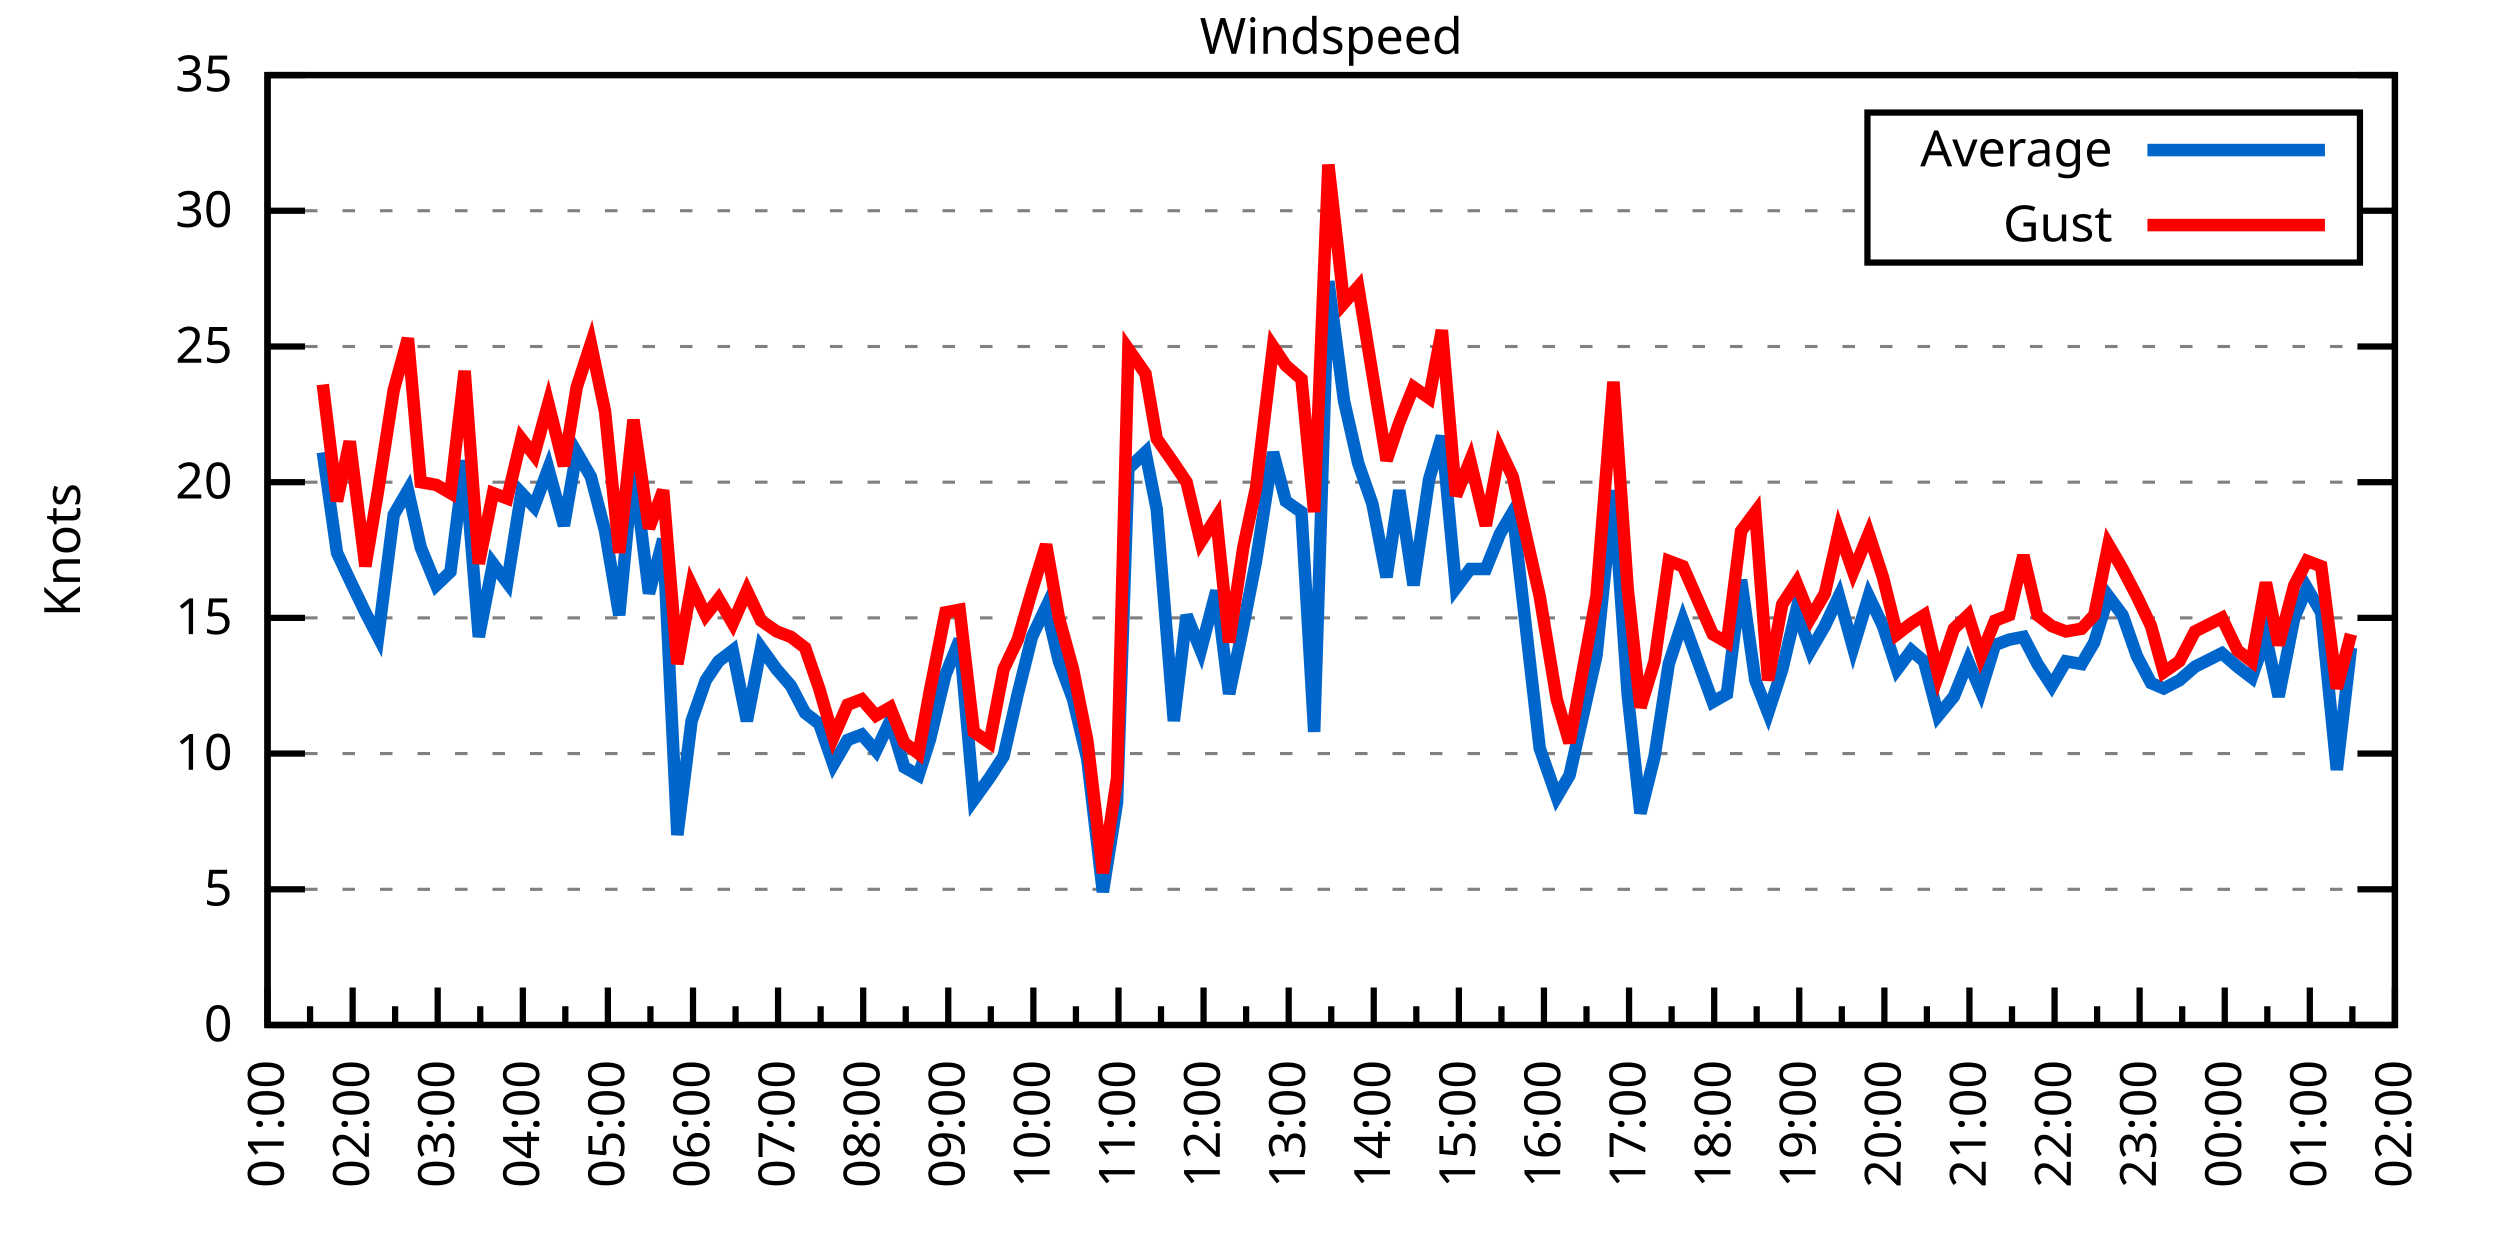
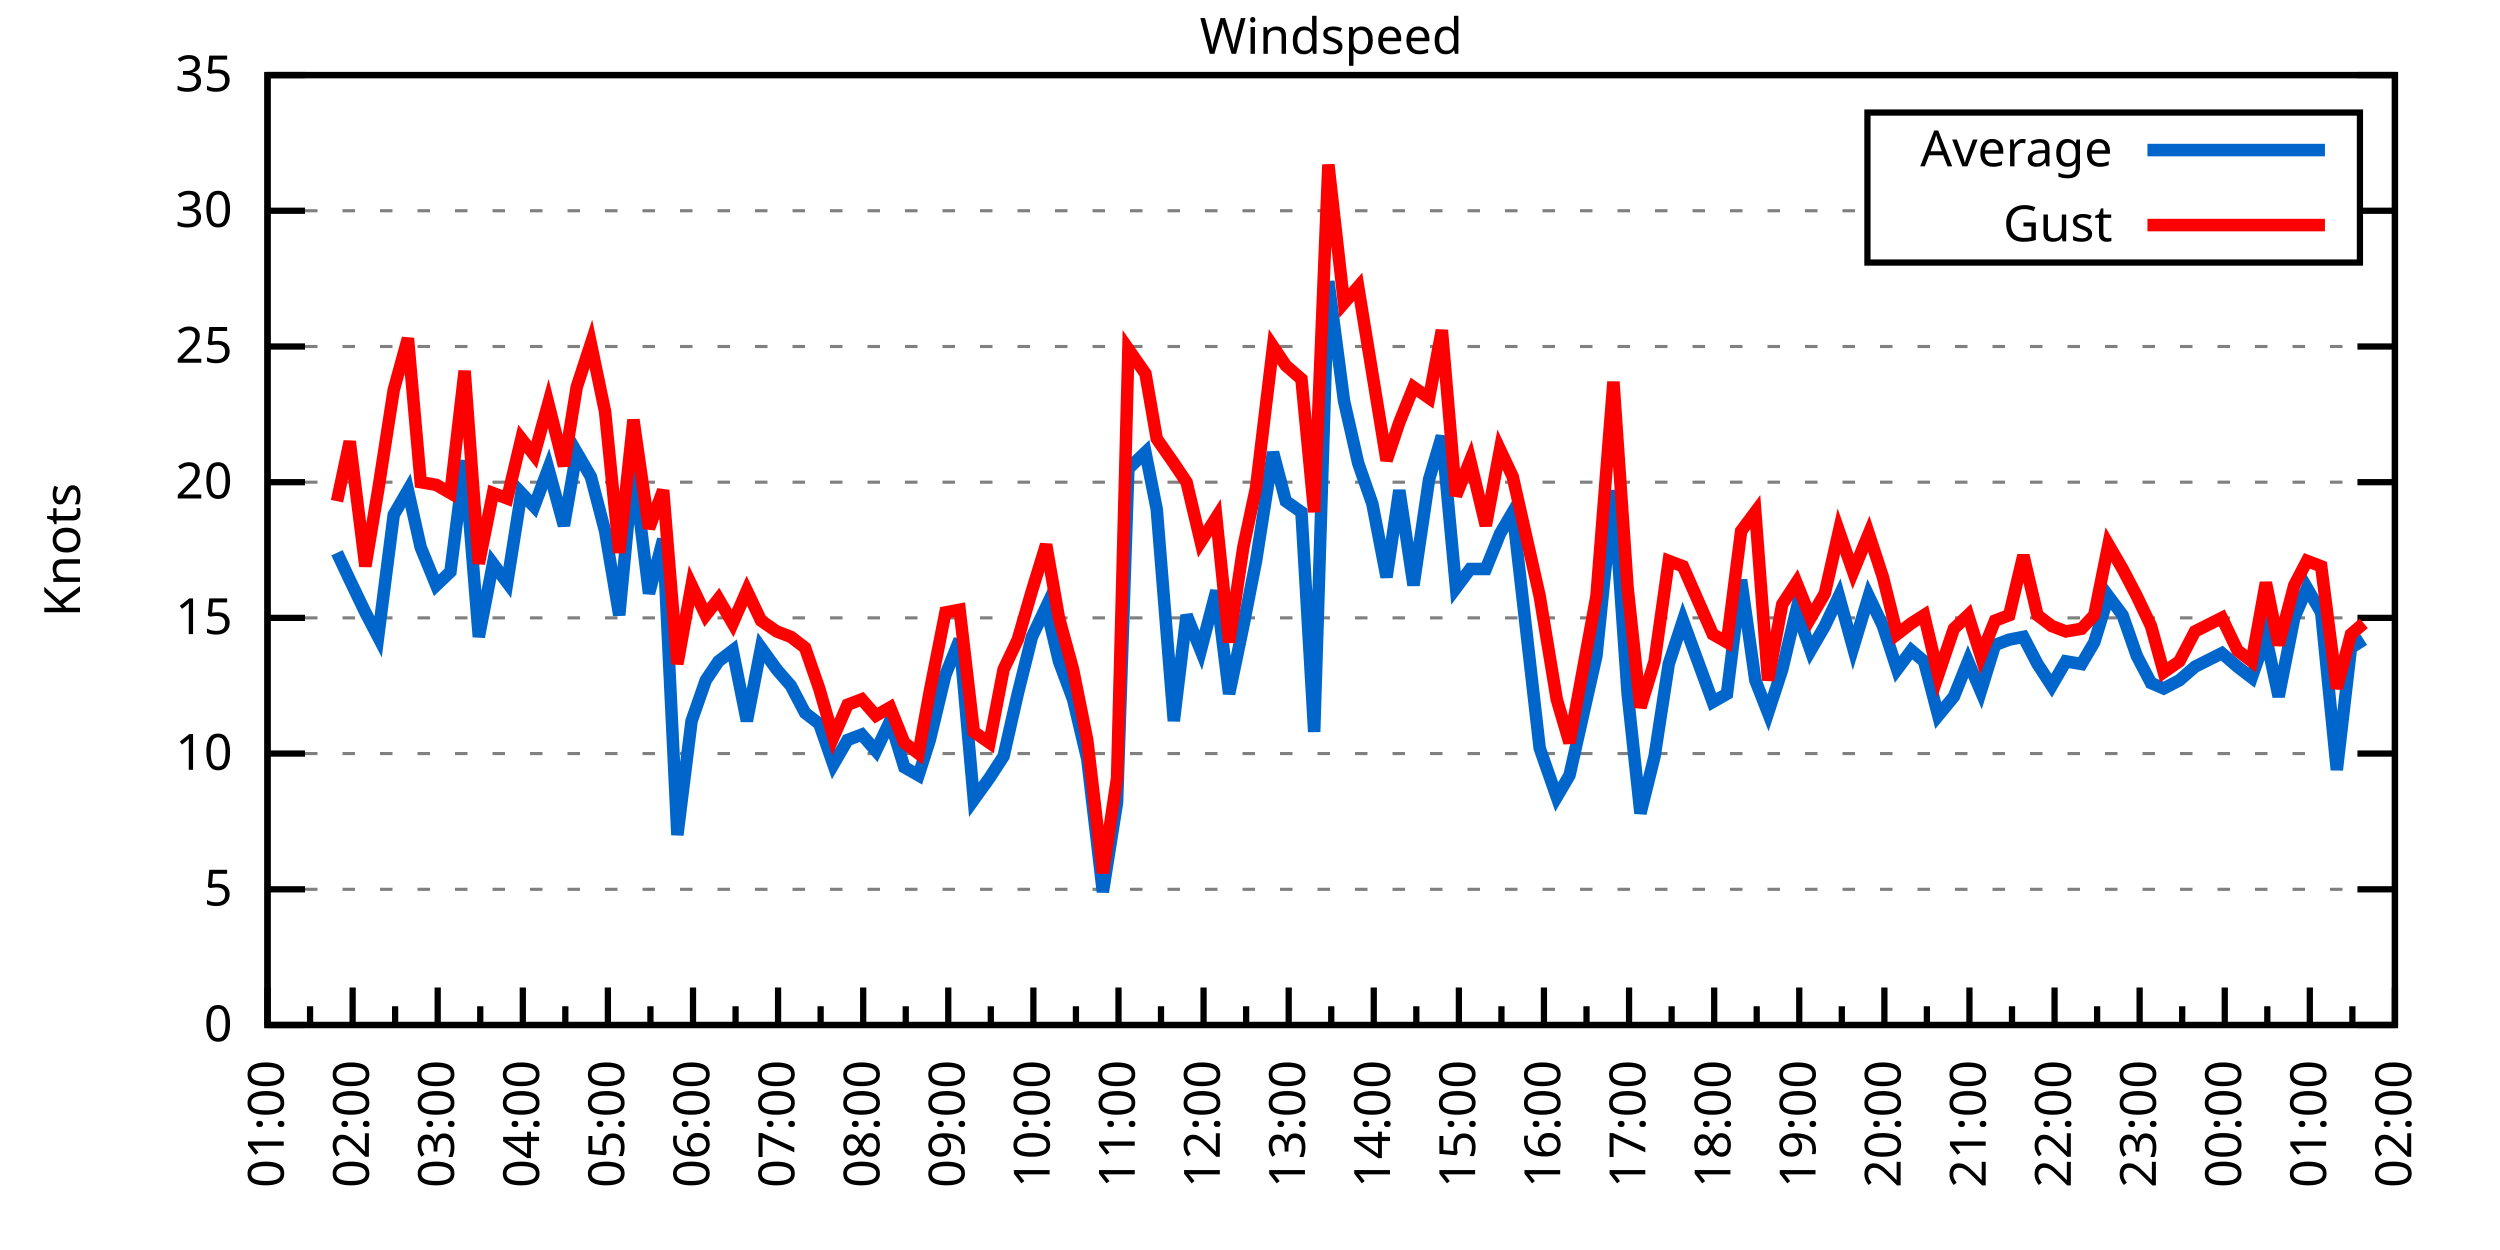
<svg xmlns="http://www.w3.org/2000/svg" xmlns:xlink="http://www.w3.org/1999/xlink" width="400" height="200" viewBox="0 0 400 200">
  <g id="gnuplot_canvas">
    <rect x="0" y="0" width="400" height="200" fill="none" />
    <defs>
      <circle id="gpDot" r="0.5" stroke-width="0.5" stroke="currentColor" />
      <path id="gpPt0" stroke-width="0.333" stroke="currentColor" d="M-1,0 h2 M0,-1 v2" />
      <path id="gpPt1" stroke-width="0.333" stroke="currentColor" d="M-1,-1 L1,1 M1,-1 L-1,1" />
      <path id="gpPt2" stroke-width="0.333" stroke="currentColor" d="M-1,0 L1,0 M0,-1 L0,1 M-1,-1 L1,1 M-1,1 L1,-1" />
      <rect id="gpPt3" stroke-width="0.333" stroke="currentColor" x="-1" y="-1" width="2" height="2" />
      <rect id="gpPt4" stroke-width="0.333" stroke="currentColor" fill="currentColor" x="-1" y="-1" width="2" height="2" />
      <circle id="gpPt5" stroke-width="0.333" stroke="currentColor" cx="0" cy="0" r="1" />
      <use xlink:href="#gpPt5" id="gpPt6" fill="currentColor" stroke="none" />
      <path id="gpPt7" stroke-width="0.333" stroke="currentColor" d="M0,-1.33 L-1.33,0.67 L1.33,0.67 z" />
      <use xlink:href="#gpPt7" id="gpPt8" fill="currentColor" stroke="none" />
      <use xlink:href="#gpPt7" id="gpPt9" stroke="currentColor" transform="rotate(180)" />
      <use xlink:href="#gpPt9" id="gpPt10" fill="currentColor" stroke="none" />
      <use xlink:href="#gpPt3" id="gpPt11" stroke="currentColor" transform="rotate(45)" />
      <use xlink:href="#gpPt11" id="gpPt12" fill="currentColor" stroke="none" />
      <path id="gpPt13" stroke-width="0.333" stroke="currentColor" d="M0,1.330 L1.265,0.411 L0.782,-1.067 L-0.782,-1.076 L-1.265,0.411 z" />
      <use xlink:href="#gpPt13" id="gpPt14" fill="currentColor" stroke="none" />
      <filter id="textbox" filterUnits="objectBoundingBox" x="0" y="0" height="1" width="1">
        <feFlood flood-color="white" flood-opacity="1" result="bgnd" />
        <feComposite in="SourceGraphic" in2="bgnd" operator="atop" />
      </filter>
      <filter id="greybox" filterUnits="objectBoundingBox" x="0" y="0" height="1" width="1">
        <feFlood flood-color="lightgrey" flood-opacity="1" result="grey" />
        <feComposite in="SourceGraphic" in2="grey" operator="atop" />
      </filter>
    </defs>
    <g fill="none" color="white" stroke="currentColor" stroke-width="1.00" stroke-linecap="butt" stroke-linejoin="miter">
</g>
    <g fill="none" color="black" stroke="currentColor" stroke-width="1.00" stroke-linecap="butt" stroke-linejoin="miter">
      <g stroke="none" shape-rendering="crispEdges">
        <polygon fill="rgb(255, 255, 255)" points="42.80,164.00 383.18,164.00 383.18,12.02 42.80,12.02 " />
      </g>
    </g>
    <g fill="none" color="black" stroke="currentColor" stroke-width="1.00" stroke-linecap="butt" stroke-linejoin="miter">
</g>
    <g fill="none" color="black" stroke="black" stroke-width="0.50" stroke-linecap="butt" stroke-linejoin="miter">
</g>
    <g fill="none" color="gray" stroke="currentColor" stroke-width="0.50" stroke-linecap="butt" stroke-linejoin="miter">
      <path stroke="gray" stroke-dasharray="2,4" class="gridline" d="M42.80,164.00 L383.19,164.00  " />
    </g>
    <g fill="none" color="gray" stroke="gray" stroke-width="1.00" stroke-linecap="butt" stroke-linejoin="miter">
</g>
    <g fill="none" color="black" stroke="currentColor" stroke-width="1.00" stroke-linecap="butt" stroke-linejoin="miter">
      <path stroke="black" d="M42.80,164.00 L48.80,164.00 M383.19,164.00 L377.19,164.00  " />
      <g transform="translate(37.20,166.60)" stroke="none" fill="black" font-family="Sans" font-size="8.00" text-anchor="end">
        <text>
          <tspan font-family="Sans"> 0</tspan>
        </text>
      </g>
    </g>
    <g fill="none" color="black" stroke="currentColor" stroke-width="1.00" stroke-linecap="butt" stroke-linejoin="miter">
</g>
    <g fill="none" color="black" stroke="black" stroke-width="0.50" stroke-linecap="butt" stroke-linejoin="miter">
</g>
    <g fill="none" color="gray" stroke="currentColor" stroke-width="0.50" stroke-linecap="butt" stroke-linejoin="miter">
      <path stroke="gray" stroke-dasharray="2,4" class="gridline" d="M42.80,142.29 L383.19,142.29  " />
    </g>
    <g fill="none" color="gray" stroke="gray" stroke-width="1.00" stroke-linecap="butt" stroke-linejoin="miter">
</g>
    <g fill="none" color="black" stroke="currentColor" stroke-width="1.00" stroke-linecap="butt" stroke-linejoin="miter">
      <path stroke="black" d="M42.80,142.29 L48.80,142.29 M383.19,142.29 L377.19,142.29  " />
      <g transform="translate(37.20,144.89)" stroke="none" fill="black" font-family="Sans" font-size="8.00" text-anchor="end">
        <text>
          <tspan font-family="Sans"> 5</tspan>
        </text>
      </g>
    </g>
    <g fill="none" color="black" stroke="currentColor" stroke-width="1.00" stroke-linecap="butt" stroke-linejoin="miter">
</g>
    <g fill="none" color="black" stroke="black" stroke-width="0.50" stroke-linecap="butt" stroke-linejoin="miter">
</g>
    <g fill="none" color="gray" stroke="currentColor" stroke-width="0.50" stroke-linecap="butt" stroke-linejoin="miter">
      <path stroke="gray" stroke-dasharray="2,4" class="gridline" d="M42.80,120.57 L383.19,120.57  " />
    </g>
    <g fill="none" color="gray" stroke="gray" stroke-width="1.00" stroke-linecap="butt" stroke-linejoin="miter">
</g>
    <g fill="none" color="black" stroke="currentColor" stroke-width="1.00" stroke-linecap="butt" stroke-linejoin="miter">
      <path stroke="black" d="M42.80,120.57 L48.80,120.57 M383.19,120.57 L377.19,120.57  " />
      <g transform="translate(37.20,123.17)" stroke="none" fill="black" font-family="Sans" font-size="8.00" text-anchor="end">
        <text>
          <tspan font-family="Sans"> 10</tspan>
        </text>
      </g>
    </g>
    <g fill="none" color="black" stroke="currentColor" stroke-width="1.00" stroke-linecap="butt" stroke-linejoin="miter">
</g>
    <g fill="none" color="black" stroke="black" stroke-width="0.50" stroke-linecap="butt" stroke-linejoin="miter">
</g>
    <g fill="none" color="gray" stroke="currentColor" stroke-width="0.50" stroke-linecap="butt" stroke-linejoin="miter">
      <path stroke="gray" stroke-dasharray="2,4" class="gridline" d="M42.80,98.86 L383.19,98.86  " />
    </g>
    <g fill="none" color="gray" stroke="gray" stroke-width="1.00" stroke-linecap="butt" stroke-linejoin="miter">
</g>
    <g fill="none" color="black" stroke="currentColor" stroke-width="1.00" stroke-linecap="butt" stroke-linejoin="miter">
      <path stroke="black" d="M42.80,98.86 L48.80,98.86 M383.19,98.86 L377.19,98.86  " />
      <g transform="translate(37.20,101.46)" stroke="none" fill="black" font-family="Sans" font-size="8.00" text-anchor="end">
        <text>
          <tspan font-family="Sans"> 15</tspan>
        </text>
      </g>
    </g>
    <g fill="none" color="black" stroke="currentColor" stroke-width="1.00" stroke-linecap="butt" stroke-linejoin="miter">
</g>
    <g fill="none" color="black" stroke="black" stroke-width="0.50" stroke-linecap="butt" stroke-linejoin="miter">
</g>
    <g fill="none" color="gray" stroke="currentColor" stroke-width="0.50" stroke-linecap="butt" stroke-linejoin="miter">
      <path stroke="gray" stroke-dasharray="2,4" class="gridline" d="M42.80,77.15 L383.19,77.15  " />
    </g>
    <g fill="none" color="gray" stroke="gray" stroke-width="1.00" stroke-linecap="butt" stroke-linejoin="miter">
</g>
    <g fill="none" color="black" stroke="currentColor" stroke-width="1.00" stroke-linecap="butt" stroke-linejoin="miter">
      <path stroke="black" d="M42.80,77.15 L48.80,77.15 M383.19,77.15 L377.19,77.15  " />
      <g transform="translate(37.20,79.75)" stroke="none" fill="black" font-family="Sans" font-size="8.00" text-anchor="end">
        <text>
          <tspan font-family="Sans"> 20</tspan>
        </text>
      </g>
    </g>
    <g fill="none" color="black" stroke="currentColor" stroke-width="1.00" stroke-linecap="butt" stroke-linejoin="miter">
</g>
    <g fill="none" color="black" stroke="black" stroke-width="0.50" stroke-linecap="butt" stroke-linejoin="miter">
</g>
    <g fill="none" color="gray" stroke="currentColor" stroke-width="0.50" stroke-linecap="butt" stroke-linejoin="miter">
      <path stroke="gray" stroke-dasharray="2,4" class="gridline" d="M42.80,55.44 L383.19,55.44  " />
    </g>
    <g fill="none" color="gray" stroke="gray" stroke-width="1.00" stroke-linecap="butt" stroke-linejoin="miter">
</g>
    <g fill="none" color="black" stroke="currentColor" stroke-width="1.00" stroke-linecap="butt" stroke-linejoin="miter">
      <path stroke="black" d="M42.80,55.44 L48.80,55.44 M383.19,55.44 L377.19,55.44  " />
      <g transform="translate(37.20,58.04)" stroke="none" fill="black" font-family="Sans" font-size="8.00" text-anchor="end">
        <text>
          <tspan font-family="Sans"> 25</tspan>
        </text>
      </g>
    </g>
    <g fill="none" color="black" stroke="currentColor" stroke-width="1.00" stroke-linecap="butt" stroke-linejoin="miter">
</g>
    <g fill="none" color="black" stroke="black" stroke-width="0.50" stroke-linecap="butt" stroke-linejoin="miter">
</g>
    <g fill="none" color="gray" stroke="currentColor" stroke-width="0.50" stroke-linecap="butt" stroke-linejoin="miter">
      <path stroke="gray" stroke-dasharray="2,4" class="gridline" d="M42.80,33.72 L298.79,33.72 M377.59,33.72 L383.19,33.72  " />
    </g>
    <g fill="none" color="gray" stroke="gray" stroke-width="1.00" stroke-linecap="butt" stroke-linejoin="miter">
</g>
    <g fill="none" color="black" stroke="currentColor" stroke-width="1.00" stroke-linecap="butt" stroke-linejoin="miter">
      <path stroke="black" d="M42.80,33.72 L48.80,33.72 M383.19,33.72 L377.19,33.72  " />
      <g transform="translate(37.20,36.32)" stroke="none" fill="black" font-family="Sans" font-size="8.00" text-anchor="end">
        <text>
          <tspan font-family="Sans"> 30</tspan>
        </text>
      </g>
    </g>
    <g fill="none" color="black" stroke="currentColor" stroke-width="1.00" stroke-linecap="butt" stroke-linejoin="miter">
</g>
    <g fill="none" color="black" stroke="black" stroke-width="0.50" stroke-linecap="butt" stroke-linejoin="miter">
</g>
    <g fill="none" color="gray" stroke="currentColor" stroke-width="0.50" stroke-linecap="butt" stroke-linejoin="miter">
      <path stroke="gray" stroke-dasharray="2,4" class="gridline" d="M42.80,12.01 L383.19,12.01  " />
    </g>
    <g fill="none" color="gray" stroke="gray" stroke-width="1.00" stroke-linecap="butt" stroke-linejoin="miter">
</g>
    <g fill="none" color="black" stroke="currentColor" stroke-width="1.00" stroke-linecap="butt" stroke-linejoin="miter">
      <path stroke="black" d="M42.80,12.01 L48.80,12.01 M383.19,12.01 L377.19,12.01  " />
      <g transform="translate(37.20,14.61)" stroke="none" fill="black" font-family="Sans" font-size="8.00" text-anchor="end">
        <text>
          <tspan font-family="Sans"> 35</tspan>
        </text>
      </g>
    </g>
    <g fill="none" color="black" stroke="currentColor" stroke-width="1.00" stroke-linecap="butt" stroke-linejoin="miter">
      <path stroke="black" d="M42.80,164.00 L42.80,158.00  " />
      <g transform="translate(45.40,169.60) rotate(270)" stroke="none" fill="black" font-family="Sans" font-size="8.00" text-anchor="end">
        <text>
          <tspan font-family="Sans">01:00</tspan>
        </text>
      </g>
    </g>
    <g fill="none" color="black" stroke="currentColor" stroke-width="1.00" stroke-linecap="butt" stroke-linejoin="miter">
      <path stroke="black" d="M49.61,164.00 L49.61,161.00 M56.42,164.00 L56.42,158.00  " />
      <g transform="translate(59.02,169.60) rotate(270)" stroke="none" fill="black" font-family="Sans" font-size="8.00" text-anchor="end">
        <text>
          <tspan font-family="Sans">02:00</tspan>
        </text>
      </g>
    </g>
    <g fill="none" color="black" stroke="currentColor" stroke-width="1.00" stroke-linecap="butt" stroke-linejoin="miter">
      <path stroke="black" d="M63.22,164.00 L63.22,161.00 M70.03,164.00 L70.03,158.00  " />
      <g transform="translate(72.63,169.60) rotate(270)" stroke="none" fill="black" font-family="Sans" font-size="8.00" text-anchor="end">
        <text>
          <tspan font-family="Sans">03:00</tspan>
        </text>
      </g>
    </g>
    <g fill="none" color="black" stroke="currentColor" stroke-width="1.00" stroke-linecap="butt" stroke-linejoin="miter">
      <path stroke="black" d="M76.84,164.00 L76.84,161.00 M83.65,164.00 L83.65,158.00  " />
      <g transform="translate(86.25,169.60) rotate(270)" stroke="none" fill="black" font-family="Sans" font-size="8.00" text-anchor="end">
        <text>
          <tspan font-family="Sans">04:00</tspan>
        </text>
      </g>
    </g>
    <g fill="none" color="black" stroke="currentColor" stroke-width="1.00" stroke-linecap="butt" stroke-linejoin="miter">
      <path stroke="black" d="M90.45,164.00 L90.45,161.00 M97.26,164.00 L97.26,158.00  " />
      <g transform="translate(99.86,169.60) rotate(270)" stroke="none" fill="black" font-family="Sans" font-size="8.00" text-anchor="end">
        <text>
          <tspan font-family="Sans">05:00</tspan>
        </text>
      </g>
    </g>
    <g fill="none" color="black" stroke="currentColor" stroke-width="1.00" stroke-linecap="butt" stroke-linejoin="miter">
      <path stroke="black" d="M104.07,164.00 L104.07,161.00 M110.88,164.00 L110.88,158.00  " />
      <g transform="translate(113.48,169.60) rotate(270)" stroke="none" fill="black" font-family="Sans" font-size="8.00" text-anchor="end">
        <text>
          <tspan font-family="Sans">06:00</tspan>
        </text>
      </g>
    </g>
    <g fill="none" color="black" stroke="currentColor" stroke-width="1.00" stroke-linecap="butt" stroke-linejoin="miter">
      <path stroke="black" d="M117.69,164.00 L117.69,161.00 M124.49,164.00 L124.49,158.00  " />
      <g transform="translate(127.09,169.60) rotate(270)" stroke="none" fill="black" font-family="Sans" font-size="8.00" text-anchor="end">
        <text>
          <tspan font-family="Sans">07:00</tspan>
        </text>
      </g>
    </g>
    <g fill="none" color="black" stroke="currentColor" stroke-width="1.00" stroke-linecap="butt" stroke-linejoin="miter">
      <path stroke="black" d="M131.30,164.00 L131.30,161.00 M138.11,164.00 L138.11,158.00  " />
      <g transform="translate(140.71,169.60) rotate(270)" stroke="none" fill="black" font-family="Sans" font-size="8.00" text-anchor="end">
        <text>
          <tspan font-family="Sans">08:00</tspan>
        </text>
      </g>
    </g>
    <g fill="none" color="black" stroke="currentColor" stroke-width="1.00" stroke-linecap="butt" stroke-linejoin="miter">
      <path stroke="black" d="M144.92,164.00 L144.92,161.00 M151.72,164.00 L151.72,158.00  " />
      <g transform="translate(154.32,169.60) rotate(270)" stroke="none" fill="black" font-family="Sans" font-size="8.00" text-anchor="end">
        <text>
          <tspan font-family="Sans">09:00</tspan>
        </text>
      </g>
    </g>
    <g fill="none" color="black" stroke="currentColor" stroke-width="1.00" stroke-linecap="butt" stroke-linejoin="miter">
      <path stroke="black" d="M158.53,164.00 L158.53,161.00 M165.34,164.00 L165.34,158.00  " />
      <g transform="translate(167.94,169.60) rotate(270)" stroke="none" fill="black" font-family="Sans" font-size="8.00" text-anchor="end">
        <text>
          <tspan font-family="Sans">10:00</tspan>
        </text>
      </g>
    </g>
    <g fill="none" color="black" stroke="currentColor" stroke-width="1.00" stroke-linecap="butt" stroke-linejoin="miter">
      <path stroke="black" d="M172.15,164.00 L172.15,161.00 M178.96,164.00 L178.96,158.00  " />
      <g transform="translate(181.56,169.60) rotate(270)" stroke="none" fill="black" font-family="Sans" font-size="8.00" text-anchor="end">
        <text>
          <tspan font-family="Sans">11:00</tspan>
        </text>
      </g>
    </g>
    <g fill="none" color="black" stroke="currentColor" stroke-width="1.00" stroke-linecap="butt" stroke-linejoin="miter">
      <path stroke="black" d="M185.76,164.00 L185.76,161.00 M192.57,164.00 L192.57,158.00  " />
      <g transform="translate(195.17,169.60) rotate(270)" stroke="none" fill="black" font-family="Sans" font-size="8.00" text-anchor="end">
        <text>
          <tspan font-family="Sans">12:00</tspan>
        </text>
      </g>
    </g>
    <g fill="none" color="black" stroke="currentColor" stroke-width="1.00" stroke-linecap="butt" stroke-linejoin="miter">
      <path stroke="black" d="M199.38,164.00 L199.38,161.00 M206.19,164.00 L206.19,158.00  " />
      <g transform="translate(208.79,169.60) rotate(270)" stroke="none" fill="black" font-family="Sans" font-size="8.00" text-anchor="end">
        <text>
          <tspan font-family="Sans">13:00</tspan>
        </text>
      </g>
    </g>
    <g fill="none" color="black" stroke="currentColor" stroke-width="1.00" stroke-linecap="butt" stroke-linejoin="miter">
      <path stroke="black" d="M213.00,164.00 L213.00,161.00 M219.80,164.00 L219.80,158.00  " />
      <g transform="translate(222.40,169.60) rotate(270)" stroke="none" fill="black" font-family="Sans" font-size="8.00" text-anchor="end">
        <text>
          <tspan font-family="Sans">14:00</tspan>
        </text>
      </g>
    </g>
    <g fill="none" color="black" stroke="currentColor" stroke-width="1.00" stroke-linecap="butt" stroke-linejoin="miter">
      <path stroke="black" d="M226.61,164.00 L226.61,161.00 M233.42,164.00 L233.42,158.00  " />
      <g transform="translate(236.02,169.60) rotate(270)" stroke="none" fill="black" font-family="Sans" font-size="8.00" text-anchor="end">
        <text>
          <tspan font-family="Sans">15:00</tspan>
        </text>
      </g>
    </g>
    <g fill="none" color="black" stroke="currentColor" stroke-width="1.00" stroke-linecap="butt" stroke-linejoin="miter">
      <path stroke="black" d="M240.23,164.00 L240.23,161.00 M247.03,164.00 L247.03,158.00  " />
      <g transform="translate(249.63,169.60) rotate(270)" stroke="none" fill="black" font-family="Sans" font-size="8.00" text-anchor="end">
        <text>
          <tspan font-family="Sans">16:00</tspan>
        </text>
      </g>
    </g>
    <g fill="none" color="black" stroke="currentColor" stroke-width="1.00" stroke-linecap="butt" stroke-linejoin="miter">
      <path stroke="black" d="M253.84,164.00 L253.84,161.00 M260.65,164.00 L260.65,158.00  " />
      <g transform="translate(263.25,169.60) rotate(270)" stroke="none" fill="black" font-family="Sans" font-size="8.00" text-anchor="end">
        <text>
          <tspan font-family="Sans">17:00</tspan>
        </text>
      </g>
    </g>
    <g fill="none" color="black" stroke="currentColor" stroke-width="1.00" stroke-linecap="butt" stroke-linejoin="miter">
      <path stroke="black" d="M267.46,164.00 L267.46,161.00 M274.27,164.00 L274.27,158.00  " />
      <g transform="translate(276.87,169.60) rotate(270)" stroke="none" fill="black" font-family="Sans" font-size="8.00" text-anchor="end">
        <text>
          <tspan font-family="Sans">18:00</tspan>
        </text>
      </g>
    </g>
    <g fill="none" color="black" stroke="currentColor" stroke-width="1.00" stroke-linecap="butt" stroke-linejoin="miter">
      <path stroke="black" d="M281.07,164.00 L281.07,161.00 M287.88,164.00 L287.88,158.00  " />
      <g transform="translate(290.48,169.60) rotate(270)" stroke="none" fill="black" font-family="Sans" font-size="8.00" text-anchor="end">
        <text>
          <tspan font-family="Sans">19:00</tspan>
        </text>
      </g>
    </g>
    <g fill="none" color="black" stroke="currentColor" stroke-width="1.00" stroke-linecap="butt" stroke-linejoin="miter">
      <path stroke="black" d="M294.69,164.00 L294.69,161.00 M301.50,164.00 L301.50,158.00  " />
      <g transform="translate(304.10,169.60) rotate(270)" stroke="none" fill="black" font-family="Sans" font-size="8.00" text-anchor="end">
        <text>
          <tspan font-family="Sans">20:00</tspan>
        </text>
      </g>
    </g>
    <g fill="none" color="black" stroke="currentColor" stroke-width="1.00" stroke-linecap="butt" stroke-linejoin="miter">
      <path stroke="black" d="M308.30,164.00 L308.30,161.00 M315.11,164.00 L315.11,158.00  " />
      <g transform="translate(317.71,169.60) rotate(270)" stroke="none" fill="black" font-family="Sans" font-size="8.00" text-anchor="end">
        <text>
          <tspan font-family="Sans">21:00</tspan>
        </text>
      </g>
    </g>
    <g fill="none" color="black" stroke="currentColor" stroke-width="1.00" stroke-linecap="butt" stroke-linejoin="miter">
      <path stroke="black" d="M321.92,164.00 L321.92,161.00 M328.73,164.00 L328.73,158.00  " />
      <g transform="translate(331.33,169.60) rotate(270)" stroke="none" fill="black" font-family="Sans" font-size="8.00" text-anchor="end">
        <text>
          <tspan font-family="Sans">22:00</tspan>
        </text>
      </g>
    </g>
    <g fill="none" color="black" stroke="currentColor" stroke-width="1.00" stroke-linecap="butt" stroke-linejoin="miter">
      <path stroke="black" d="M335.54,164.00 L335.54,161.00 M342.34,164.00 L342.34,158.00  " />
      <g transform="translate(344.94,169.60) rotate(270)" stroke="none" fill="black" font-family="Sans" font-size="8.00" text-anchor="end">
        <text>
          <tspan font-family="Sans">23:00</tspan>
        </text>
      </g>
    </g>
    <g fill="none" color="black" stroke="currentColor" stroke-width="1.00" stroke-linecap="butt" stroke-linejoin="miter">
      <path stroke="black" d="M349.15,164.00 L349.15,161.00 M355.96,164.00 L355.96,158.00  " />
      <g transform="translate(358.56,169.60) rotate(270)" stroke="none" fill="black" font-family="Sans" font-size="8.00" text-anchor="end">
        <text>
          <tspan font-family="Sans">00:00</tspan>
        </text>
      </g>
    </g>
    <g fill="none" color="black" stroke="currentColor" stroke-width="1.00" stroke-linecap="butt" stroke-linejoin="miter">
      <path stroke="black" d="M362.77,164.00 L362.77,161.00 M369.57,164.00 L369.57,158.00  " />
      <g transform="translate(372.17,169.60) rotate(270)" stroke="none" fill="black" font-family="Sans" font-size="8.00" text-anchor="end">
        <text>
          <tspan font-family="Sans">01:00</tspan>
        </text>
      </g>
    </g>
    <g fill="none" color="black" stroke="currentColor" stroke-width="1.00" stroke-linecap="butt" stroke-linejoin="miter">
      <path stroke="black" d="M376.38,164.00 L376.38,161.00 M383.19,164.00 L383.19,158.00  " />
      <g transform="translate(385.79,169.60) rotate(270)" stroke="none" fill="black" font-family="Sans" font-size="8.00" text-anchor="end">
        <text>
          <tspan font-family="Sans">02:00</tspan>
        </text>
      </g>
    </g>
    <g fill="none" color="black" stroke="currentColor" stroke-width="1.00" stroke-linecap="butt" stroke-linejoin="miter">
</g>
    <g fill="none" color="black" stroke="currentColor" stroke-width="1.00" stroke-linecap="butt" stroke-linejoin="miter">
      <path stroke="black" d="M42.80,12.01 L42.80,164.00 L383.19,164.00 L383.19,12.01 L42.80,12.01 Z  " />
    </g>
    <g fill="none" color="black" stroke="currentColor" stroke-width="1.00" stroke-linecap="butt" stroke-linejoin="miter">
      <g transform="translate(12.80,88.01) rotate(270)" stroke="none" fill="black" font-family="Sans" font-size="8.00" text-anchor="middle">
        <text>
          <tspan font-family="Sans">Knots</tspan>
        </text>
      </g>
    </g>
    <g fill="none" color="black" stroke="currentColor" stroke-width="1.00" stroke-linecap="butt" stroke-linejoin="miter">
</g>
    <g fill="none" color="black" stroke="currentColor" stroke-width="1.00" stroke-linecap="butt" stroke-linejoin="miter">
      <path stroke="black" d="M298.79,42.01 L298.79,18.01 L377.59,18.01 L377.59,42.01 L298.79,42.01 Z  " />
    </g>
    <g id="Windspeed_plot_1">
      <g fill="none" color="white" stroke="black" stroke-width="2.00" stroke-linecap="butt" stroke-linejoin="miter">
</g>
      <g fill="none" color="black" stroke="currentColor" stroke-width="2.00" stroke-linecap="butt" stroke-linejoin="miter">
        <g transform="translate(337.99,26.61)" stroke="none" fill="black" font-family="Sans" font-size="8.00" text-anchor="end">
          <text>
            <tspan font-family="Sans">Average</tspan>
          </text>
        </g>
      </g>
      <g fill="none" color="black" stroke="currentColor" stroke-width="2.00" stroke-linecap="butt" stroke-linejoin="miter">
-         <path stroke="rgb(  0, 102, 204)" d="M343.59,24.01 L371.99,24.01 M51.65,72.37 L53.92,88.44 L55.96,92.78 L58.46,97.99 L60.50,101.90 L63.00,82.36   L65.27,78.45 L67.31,87.57 L69.80,93.65 L72.07,91.48 L74.34,73.67 L76.61,101.90 L78.88,90.18 L81.15,93.22   L83.42,78.89 L85.46,81.06 L87.73,74.98 L90.23,84.10 L92.27,72.37 L94.54,76.28 L96.81,84.97 L99.08,98.43   L101.35,74.54 L103.84,94.95 L106.11,86.27 L108.38,133.60 L110.65,115.36 L112.92,108.85 L114.96,105.81 L117.23,104.07   L119.50,115.36 L121.77,103.64 L124.27,107.11 L126.54,109.72 L128.81,114.06 L131.07,115.80 L133.34,122.31 L135.61,118.40   L137.88,117.53 L140.15,120.14 L142.42,115.36 L144.69,122.75 L146.96,124.05 L148.77,118.40 L151.27,107.98 L153.54,102.34   L155.81,127.96 L158.31,124.48 L160.57,121.01 L162.84,111.02 L165.11,101.90 L167.38,97.12 L169.43,105.81 L171.69,111.89   L173.96,121.44 L176.46,142.72 L178.73,128.39 L180.54,74.98 L183.27,72.37 L185.08,81.49 L187.81,115.36 L189.85,98.43   L192.12,104.07 L194.61,94.52 L196.66,111.02 L198.93,100.16 L200.97,89.74 L203.69,72.37 L205.73,80.19 L208.23,81.93   L210.27,117.10 L212.54,45.01 L215.04,64.12 L217.31,74.11 L219.58,80.62 L221.85,92.35 L223.89,78.45 L226.16,93.65   L228.65,76.71 L230.70,69.77 L232.96,94.08 L235.23,91.04 L237.73,91.04 L240.00,85.40 L242.04,81.93 L246.35,119.71   L249.08,127.52 L251.12,124.05 L255.43,104.94 L258.15,78.45 L260.42,111.02 L262.47,130.13 L264.73,121.01 L267.00,106.24   L269.27,99.30 L274.04,112.32 L276.31,111.02 L278.58,92.78 L280.85,108.85 L282.89,114.06 L285.16,107.11 L287.43,97.56   L289.70,104.07 L291.97,100.16 L294.23,95.39 L296.50,103.64 L299.00,95.39 L301.27,100.16 L303.54,107.11 L305.81,104.07   L307.85,105.81 L310.12,114.49 L312.62,111.45 L314.89,105.81 L316.93,110.59 L319.20,103.20 L321.47,102.34 L323.74,101.90   L326.00,106.24 L328.27,109.72 L330.54,105.81 L333.04,106.24 L335.08,102.77 L337.35,95.39 L339.62,98.43 L341.89,104.94   L344.16,109.28 L346.20,110.15 L348.70,108.85 L351.19,106.68 L355.50,104.51 L358.00,106.68 L360.27,108.42 L362.54,101.90   L364.58,111.45 L367.08,98.86 L369.12,94.08 L371.39,97.99 L373.89,123.18 L376.16,103.64  " />
+         <path stroke="rgb(  0, 102, 204)" d="M343.59,24.01 L371.99,24.01 M53.92,88.44 L55.96,92.78 L58.46,97.99 L60.50,101.90 L63.00,82.36 L65.27,78.45   L67.31,87.57 L69.80,93.65 L72.07,91.48 L74.34,73.67 L76.61,101.90 L78.88,90.18 L81.15,93.22 L83.42,78.89   L85.46,81.06 L87.73,74.98 L90.23,84.10 L92.27,72.37 L94.54,76.28 L96.81,84.97 L99.08,98.43 L101.35,74.54   L103.84,94.95 L106.11,86.27 L108.38,133.60 L110.65,115.36 L112.92,108.85 L114.96,105.81 L117.23,104.07 L119.50,115.36   L121.77,103.64 L124.27,107.11 L126.54,109.72 L128.81,114.06 L131.07,115.80 L133.34,122.31 L135.61,118.40 L137.88,117.53   L140.15,120.14 L142.42,115.36 L144.69,122.75 L146.96,124.05 L148.77,118.40 L151.27,107.98 L153.54,102.34 L155.81,127.96   L158.31,124.48 L160.57,121.01 L162.84,111.02 L165.11,101.90 L167.38,97.12 L169.43,105.81 L171.69,111.89 L173.96,121.44   L176.46,142.72 L178.73,128.39 L180.54,74.98 L183.27,72.37 L185.08,81.49 L187.81,115.36 L189.85,98.43 L192.12,104.07   L194.61,94.52 L196.66,111.02 L198.93,100.16 L200.97,89.74 L203.69,72.37 L205.73,80.19 L208.23,81.93 L210.27,117.10   L212.54,45.01 L215.04,64.12 L217.31,74.11 L219.58,80.62 L221.85,92.35 L223.89,78.45 L226.16,93.65 L228.65,76.71   L230.70,69.77 L232.96,94.08 L235.23,91.04 L237.73,91.04 L240.00,85.40 L242.04,81.93 L246.35,119.71 L249.08,127.52   L251.12,124.05 L255.43,104.94 L258.15,78.45 L260.42,111.02 L262.47,130.13 L264.73,121.01 L267.00,106.24 L269.27,99.30   L274.04,112.32 L276.31,111.02 L278.58,92.78 L280.85,108.85 L282.89,114.06 L285.16,107.11 L287.43,97.56 L289.70,104.07   L291.97,100.16 L294.23,95.39 L296.50,103.64 L299.00,95.39 L301.27,100.16 L303.54,107.11 L305.81,104.07 L307.85,105.81   L310.12,114.49 L312.62,111.45 L314.89,105.81 L316.93,110.59 L319.20,103.20 L321.47,102.34 L323.74,101.90 L326.00,106.24   L328.27,109.72 L330.54,105.81 L333.04,106.24 L335.08,102.77 L337.35,95.39 L339.62,98.43 L341.89,104.94 L344.16,109.28   L346.20,110.15 L348.70,108.85 L351.19,106.68 L355.50,104.51 L358.00,106.68 L360.27,108.42 L362.54,101.90 L364.58,111.45   L367.08,98.86 L369.12,94.08 L371.39,97.99 L373.89,123.18 L376.16,103.64 L378.20,102.34  " />
      </g>
    </g>
    <g id="Windspeed_plot_2">
      <g fill="none" color="black" stroke="currentColor" stroke-width="2.00" stroke-linecap="butt" stroke-linejoin="miter">
        <g transform="translate(337.99,38.61)" stroke="none" fill="black" font-family="Sans" font-size="8.00" text-anchor="end">
          <text>
            <tspan font-family="Sans">Gust</tspan>
          </text>
        </g>
      </g>
      <g fill="none" color="black" stroke="currentColor" stroke-width="2.00" stroke-linecap="butt" stroke-linejoin="miter">
-         <path stroke="rgb(255,   0,   0)" d="M343.59,36.01 L371.99,36.01 M51.65,61.52 L53.92,80.19 L55.96,70.63 L58.46,90.61 L60.50,78.45 L63.00,62.38   L65.27,54.13 L67.31,77.15 L69.80,77.58 L72.07,78.89 L74.34,59.34 L76.61,90.18 L78.88,78.89 L81.15,79.75   L83.42,70.20 L85.46,72.81 L87.73,64.56 L90.23,74.54 L92.27,61.95 L94.54,55.00 L96.81,65.86 L99.08,88.44   L101.35,67.16 L103.84,84.53 L106.11,78.45 L108.38,106.24 L110.65,93.65 L112.92,98.43 L114.96,95.82 L117.23,99.73   L119.50,94.52 L121.77,99.30 L124.27,101.03 L126.54,101.90 L128.81,103.64 L131.07,110.15 L133.34,117.97 L135.61,112.76   L137.88,111.89 L140.15,114.49 L142.42,113.19 L144.69,118.84 L146.96,120.57 L148.77,110.59 L151.27,97.99 L153.54,97.56   L155.81,117.10 L158.31,118.84 L160.57,107.11 L162.84,102.34 L165.11,94.52 L167.38,87.14 L169.43,98.86 L171.69,107.11   L173.96,118.40 L176.46,139.68 L178.73,124.48 L180.54,55.87 L183.27,59.78 L185.08,70.20 L187.81,74.11 L189.85,77.15   L192.12,86.70 L194.61,82.79 L196.66,102.77 L198.93,87.57 L200.97,78.02 L203.69,55.44 L205.73,58.48 L208.23,60.65   L210.27,81.93 L212.54,26.34 L215.04,48.49 L217.31,45.88 L219.58,59.78 L221.85,73.67 L223.89,67.59 L226.16,61.95   L228.65,63.69 L230.70,52.83 L232.96,79.32 L235.23,73.67 L237.73,84.10 L240.00,71.94 L242.04,76.28 L246.35,95.39   L249.08,111.89 L251.12,118.84 L255.43,95.39 L258.15,61.08 L260.42,94.08 L262.47,113.19 L264.73,105.81 L267.00,89.74   L269.27,90.61 L274.04,101.47 L276.31,102.77 L278.58,84.97 L280.85,81.93 L282.89,108.85 L285.16,96.69 L287.43,93.22   L289.70,98.86 L291.97,94.95 L294.23,84.97 L296.50,91.48 L299.00,85.40 L301.27,92.35 L303.54,101.47 L305.81,99.73   L307.85,98.43 L310.12,107.98 L312.62,100.60 L314.89,98.43 L316.93,104.94 L319.20,99.30 L321.47,98.43 L323.74,88.87   L326.00,98.43 L328.27,100.16 L330.54,101.03 L333.04,100.60 L335.08,98.43 L337.35,87.14 L339.62,91.04 L341.89,95.39   L344.16,100.16 L346.20,107.55 L348.70,105.81 L351.19,101.03 L355.50,98.86 L358.00,104.07 L360.27,105.81 L362.54,93.22   L364.58,103.20 L367.08,93.65 L369.12,89.74 L371.39,90.61 L373.89,110.15 L376.16,101.47  " />
+         <path stroke="rgb(255,   0,   0)" d="M343.59,36.01 L371.99,36.01 M53.92,80.19 L55.96,70.63 L58.46,90.61 L60.50,78.45 L63.00,62.38 L65.27,54.13   L67.31,77.15 L69.80,77.58 L72.07,78.89 L74.34,59.34 L76.61,90.18 L78.88,78.89 L81.15,79.75 L83.42,70.20   L85.46,72.81 L87.73,64.56 L90.23,74.54 L92.27,61.95 L94.54,55.00 L96.81,65.86 L99.08,88.44 L101.35,67.16   L103.84,84.53 L106.11,78.45 L108.38,106.24 L110.65,93.65 L112.92,98.43 L114.96,95.82 L117.23,99.73 L119.50,94.52   L121.77,99.30 L124.27,101.03 L126.54,101.90 L128.81,103.64 L131.07,110.15 L133.34,117.97 L135.61,112.76 L137.88,111.89   L140.15,114.49 L142.42,113.19 L144.69,118.84 L146.96,120.57 L148.77,110.59 L151.27,97.99 L153.54,97.56 L155.81,117.10   L158.31,118.84 L160.57,107.11 L162.84,102.34 L165.11,94.52 L167.38,87.14 L169.43,98.86 L171.69,107.11 L173.96,118.40   L176.46,139.68 L178.73,124.48 L180.54,55.87 L183.27,59.78 L185.08,70.20 L187.81,74.11 L189.85,77.15 L192.12,86.70   L194.61,82.79 L196.66,102.77 L198.93,87.57 L200.97,78.02 L203.69,55.44 L205.73,58.48 L208.23,60.65 L210.27,81.93   L212.54,26.34 L215.04,48.49 L217.31,45.88 L219.58,59.78 L221.85,73.67 L223.89,67.59 L226.16,61.95 L228.65,63.69   L230.70,52.83 L232.96,79.32 L235.23,73.67 L237.73,84.10 L240.00,71.94 L242.04,76.28 L246.35,95.39 L249.08,111.89   L251.12,118.84 L255.43,95.39 L258.15,61.08 L260.42,94.08 L262.47,113.19 L264.73,105.81 L267.00,89.74 L269.27,90.61   L274.04,101.47 L276.31,102.77 L278.58,84.97 L280.85,81.93 L282.89,108.85 L285.16,96.69 L287.43,93.22 L289.70,98.86   L291.97,94.95 L294.23,84.97 L296.50,91.48 L299.00,85.40 L301.27,92.35 L303.54,101.47 L305.81,99.73 L307.85,98.43   L310.12,107.98 L312.62,100.60 L314.89,98.43 L316.93,104.94 L319.20,99.30 L321.47,98.43 L323.74,88.87 L326.00,98.43   L328.27,100.16 L330.54,101.03 L333.04,100.60 L335.08,98.43 L337.35,87.14 L339.62,91.04 L341.89,95.39 L344.16,100.16   L346.20,107.55 L348.70,105.81 L351.19,101.03 L355.50,98.86 L358.00,104.07 L360.27,105.81 L362.54,93.22 L364.58,103.20   L367.08,93.65 L369.12,89.74 L371.39,90.61 L373.89,110.15 L376.16,101.47 L378.20,99.73  " />
      </g>
    </g>
    <g fill="none" color="black" stroke="currentColor" stroke-width="2.00" stroke-linecap="butt" stroke-linejoin="miter">
</g>
    <g fill="none" color="black" stroke="black" stroke-width="1.00" stroke-linecap="butt" stroke-linejoin="miter">
</g>
    <g fill="none" color="black" stroke="currentColor" stroke-width="1.00" stroke-linecap="butt" stroke-linejoin="miter">
      <path stroke="black" d="M42.80,12.01 L42.80,164.00 L383.19,164.00 L383.19,12.01 L42.80,12.01 Z  " />
    </g>
    <g fill="none" color="black" stroke="currentColor" stroke-width="1.00" stroke-linecap="butt" stroke-linejoin="miter">
      <g transform="translate(212.99,8.61)" stroke="none" fill="black" font-family="Sans" font-size="8.00" text-anchor="middle">
        <text>
          <tspan font-family="Sans">Windspeed</tspan>
        </text>
      </g>
    </g>
    <g fill="none" color="black" stroke="currentColor" stroke-width="1.00" stroke-linecap="butt" stroke-linejoin="miter">
</g>
  </g>
</svg>
